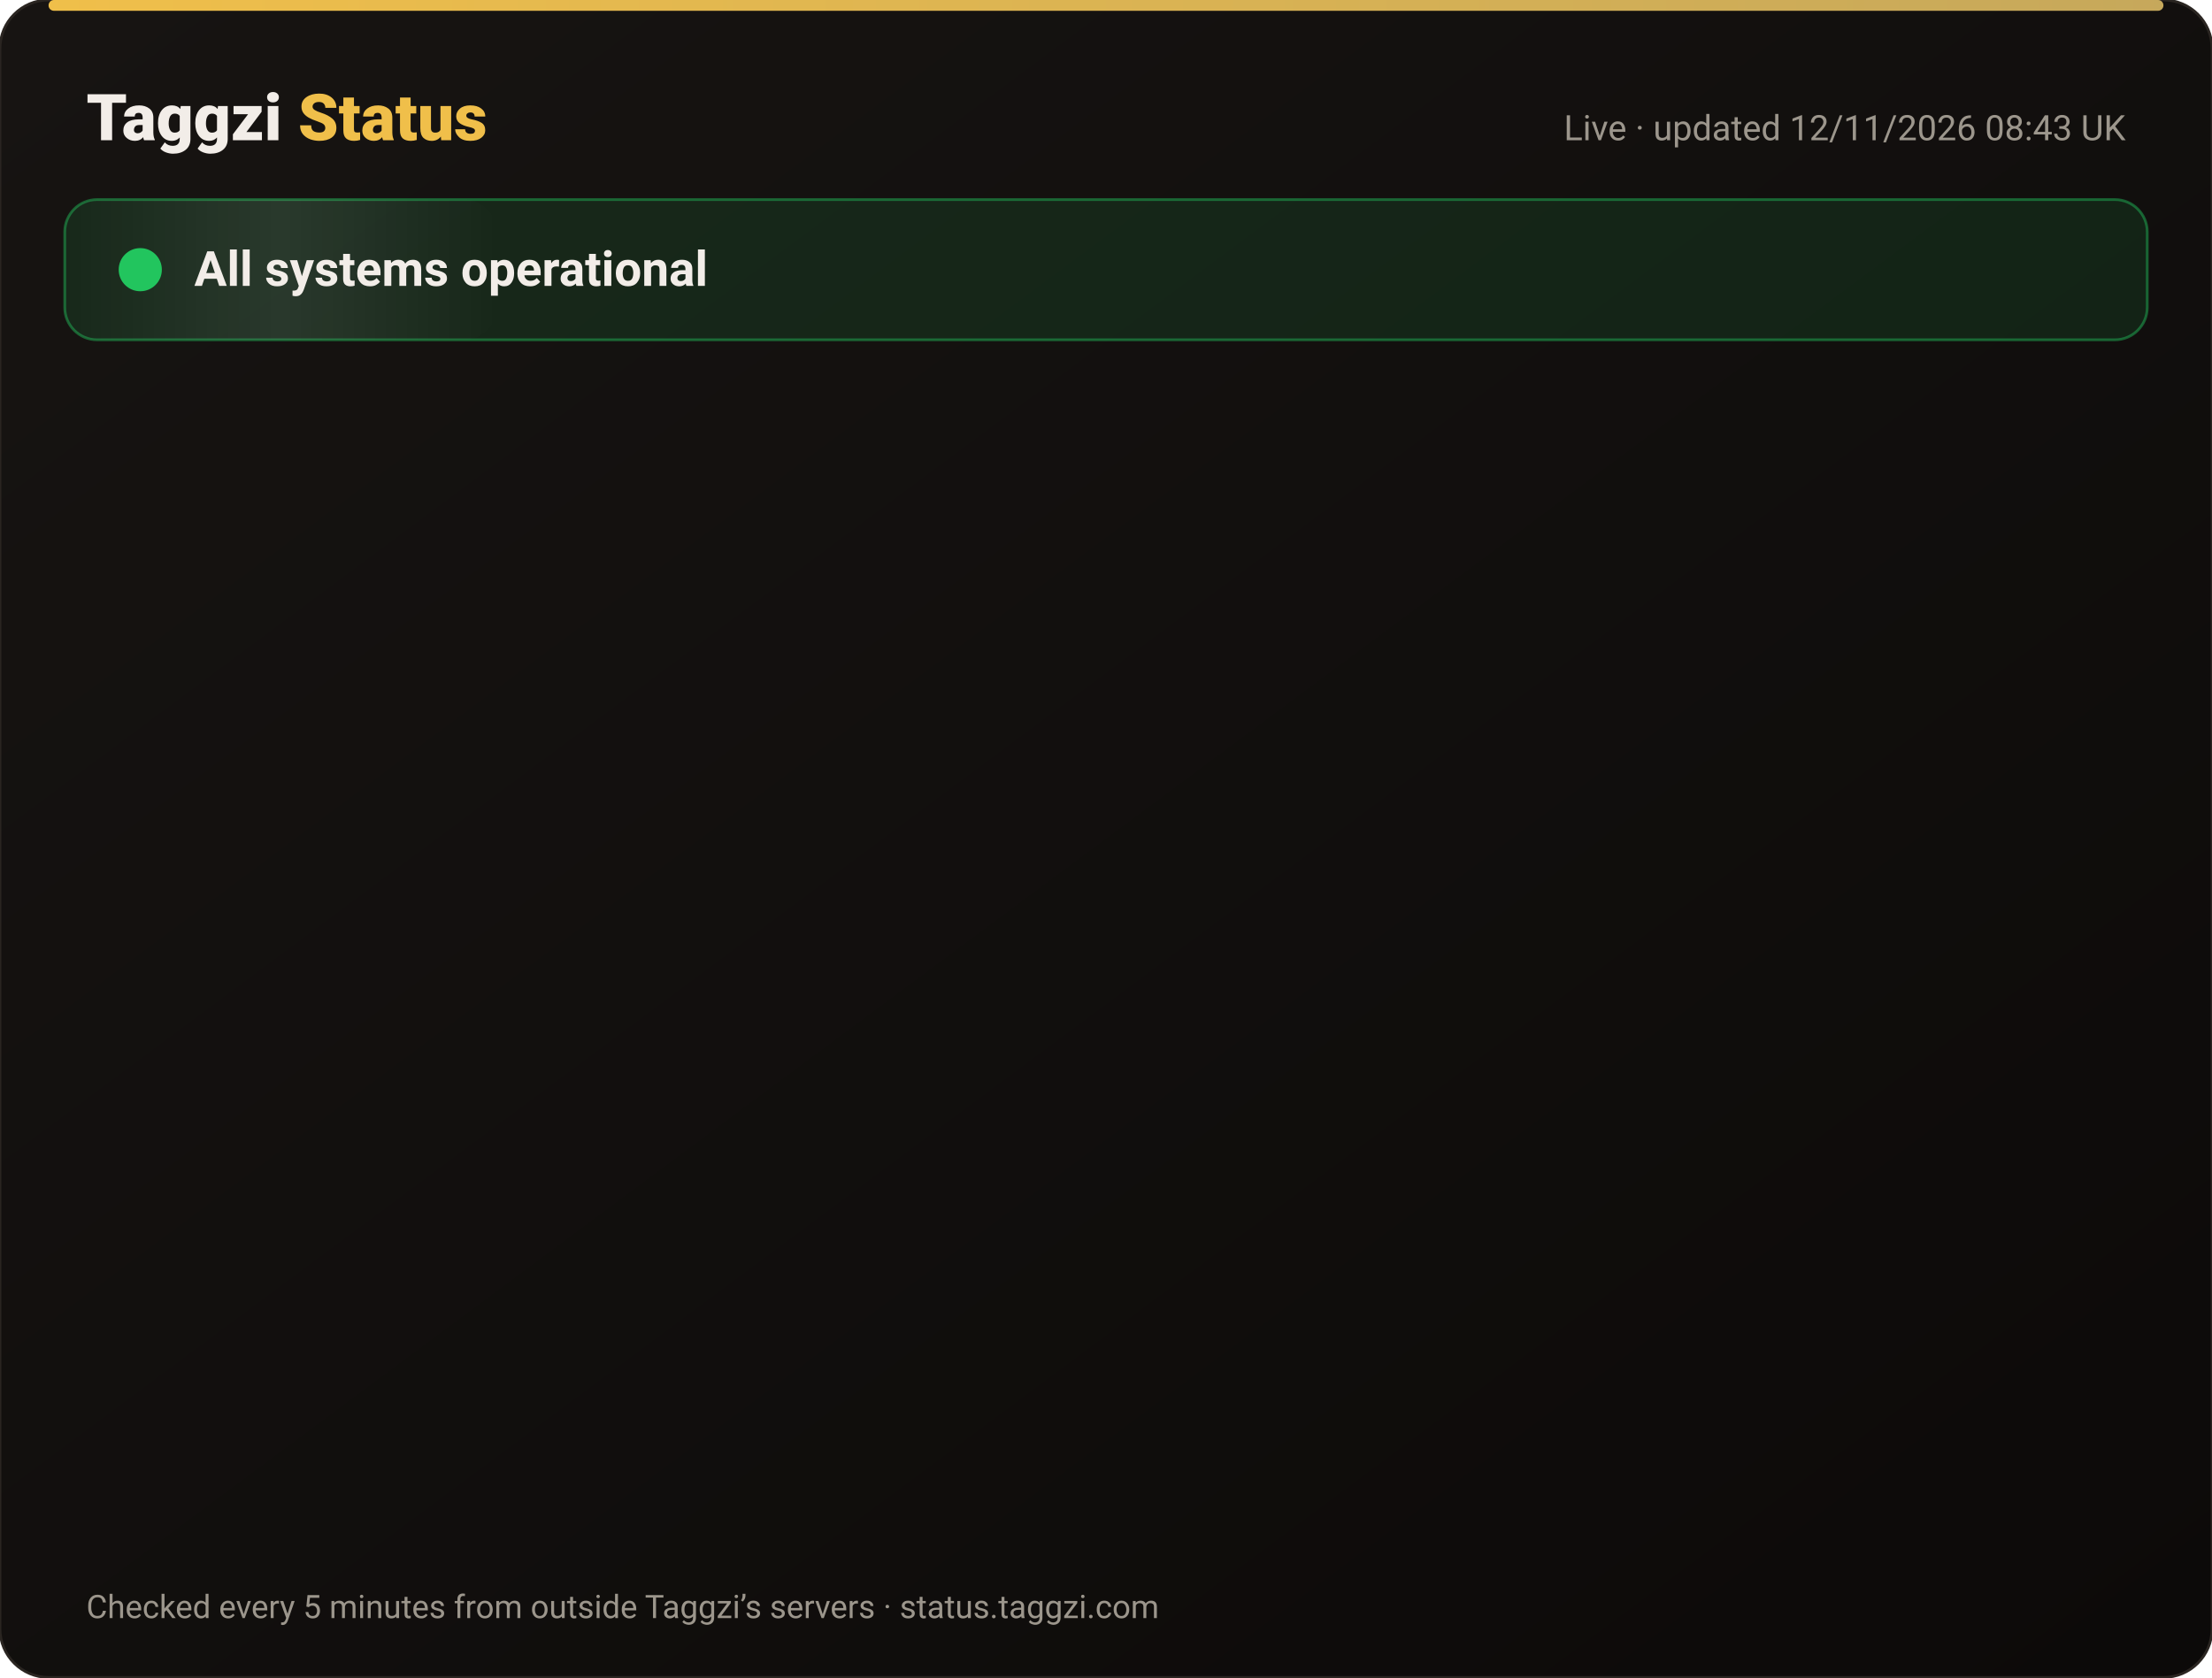
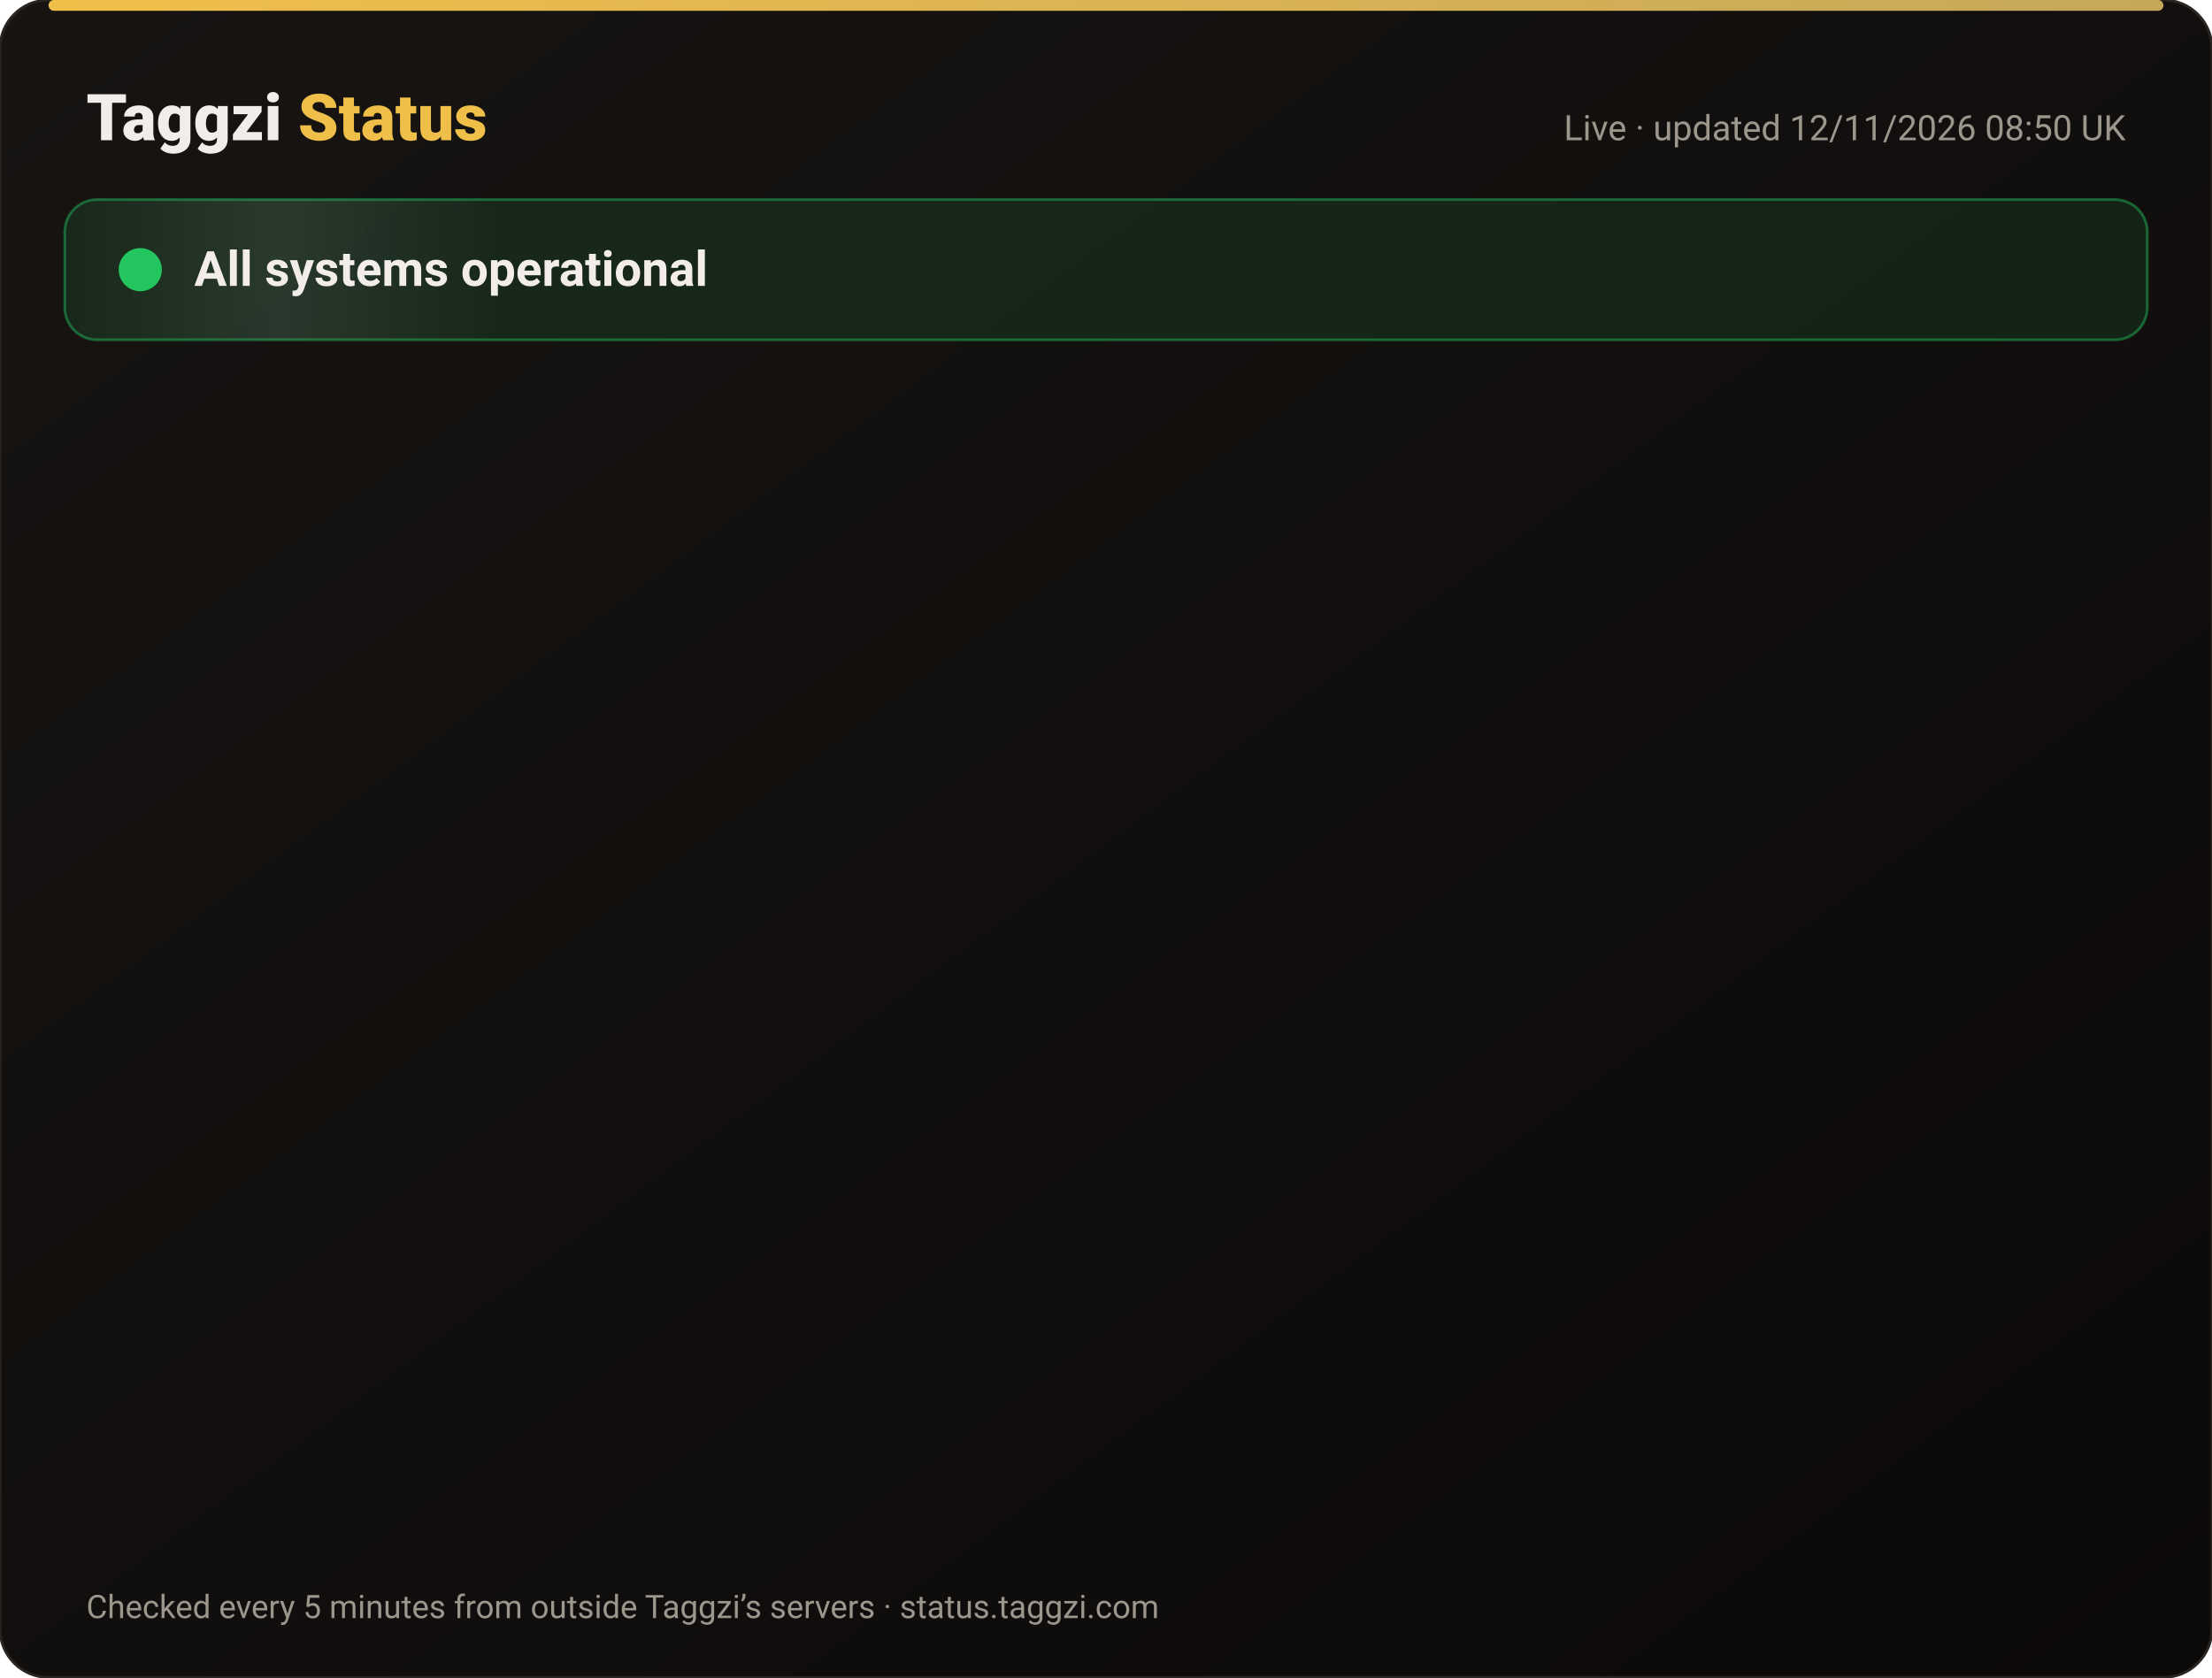
<svg xmlns="http://www.w3.org/2000/svg" width="820" height="622" viewBox="0 0 820 622" font-family="-apple-system,Segoe UI,Roboto,Helvetica,Arial,sans-serif">
  <defs>
    <linearGradient id="bg" x1="0" y1="0" x2="1" y2="1">
      <stop offset="0" stop-color="#171412" />
      <stop offset="1" stop-color="#0C0A09" />
    </linearGradient>
    <linearGradient id="gold" x1="0" x2="1">
      <stop offset="0" stop-color="#F0BF4A" />
      <stop offset="1" stop-color="#c6a85b" />
    </linearGradient>
    <linearGradient id="shine" x1="0" x2="1">
      <stop offset="0" stop-color="#fff" stop-opacity="0" />
      <stop offset=".5" stop-color="#fff" stop-opacity=".08" />
      <stop offset="1" stop-color="#fff" stop-opacity="0" />
    </linearGradient>
  </defs>
  <rect width="820" height="622" rx="18" fill="url(#bg)" stroke="#2a2521" />
  <rect x="18" y="0" width="784" height="4" rx="2" fill="url(#gold)" />
  <text x="32" y="52" font-size="24" font-weight="800" fill="#F2EDE8">Taggzi <tspan fill="#F0BF4A">Status</tspan>
  </text>
-   <text x="788" y="52" font-size="13" fill="#9C968C" text-anchor="end">Live · updated 12/11/2026 08:43 UK</text>
+   <text x="788" y="52" font-size="13" fill="#9C968C" text-anchor="end">Live · updated 12/11/2026 08:50 UK</text>
  <rect x="24" y="74" width="772" height="52" rx="12" fill="#22c55e" fill-opacity=".12" stroke="#22c55e" stroke-opacity=".45" />
  <rect x="24" y="74" width="160" height="52" rx="12" fill="url(#shine)">
    <animate attributeName="x" from="-160" to="820" dur="4s" repeatCount="indefinite" />
  </rect>
  <circle cx="52" cy="100" r="7" fill="#22c55e" />
  <circle cx="52" cy="100" r="7" fill="none" stroke="#22c55e" stroke-width="2">
    <animate attributeName="r" values="7;15;7" dur="2s" repeatCount="indefinite" />
    <animate attributeName="opacity" values=".9;0;.9" dur="2s" repeatCount="indefinite" />
  </circle>
  <text x="72" y="106" font-size="18" font-weight="700" fill="#F2EDE8">All systems operational</text>
  <g opacity="0">
    <animate attributeName="opacity" from="0" to="1" begin="0.00s" dur=".6s" fill="freeze" />
    <line x1="32" y1="188" x2="788" y2="188" stroke="#2a2521" />
    <circle cx="44" cy="166" r="6" fill="#22c55e">
      <animate attributeName="opacity" values="1;.45;1" dur="2.4s" begin="0.00s" repeatCount="indefinite" />
    </circle>
    <text x="62" y="171" font-size="15" font-weight="650" fill="#F2EDE8">Website</text>
    <text x="630" y="171" font-size="13" fill="#9C968C" text-anchor="end">99.97% uptime</text>
    <rect x="648" y="154" width="140" height="24" rx="12" fill="#22c55e" fill-opacity=".14" stroke="#22c55e" stroke-opacity=".5" />
    <text x="718" y="171" font-size="12" font-weight="700" fill="#22c55e" text-anchor="middle">Operational</text>
  </g>
  <g opacity="0">
    <animate attributeName="opacity" from="0" to="1" begin="0.15s" dur=".6s" fill="freeze" />
    <line x1="32" y1="234" x2="788" y2="234" stroke="#2a2521" />
    <circle cx="44" cy="212" r="6" fill="#22c55e">
      <animate attributeName="opacity" values="1;.45;1" dur="2.4s" begin="0.15s" repeatCount="indefinite" />
    </circle>
    <text x="62" y="217" font-size="15" font-weight="650" fill="#F2EDE8">Tag scans</text>
    <text x="630" y="217" font-size="13" fill="#9C968C" text-anchor="end">99.97% uptime</text>
    <rect x="648" y="200" width="140" height="24" rx="12" fill="#22c55e" fill-opacity=".14" stroke="#22c55e" stroke-opacity=".5" />
    <text x="718" y="217" font-size="12" font-weight="700" fill="#22c55e" text-anchor="middle">Operational</text>
  </g>
  <g opacity="0">
    <animate attributeName="opacity" from="0" to="1" begin="0.30s" dur=".6s" fill="freeze" />
    <line x1="32" y1="280" x2="788" y2="280" stroke="#2a2521" />
    <circle cx="44" cy="258" r="6" fill="#22c55e">
      <animate attributeName="opacity" values="1;.45;1" dur="2.4s" begin="0.30s" repeatCount="indefinite" />
    </circle>
    <text x="62" y="263" font-size="15" font-weight="650" fill="#F2EDE8">Manual tag lookup</text>
    <text x="630" y="263" font-size="13" fill="#9C968C" text-anchor="end">99.97% uptime</text>
    <rect x="648" y="246" width="140" height="24" rx="12" fill="#22c55e" fill-opacity=".14" stroke="#22c55e" stroke-opacity=".5" />
    <text x="718" y="263" font-size="12" font-weight="700" fill="#22c55e" text-anchor="middle">Operational</text>
  </g>
  <g opacity="0">
    <animate attributeName="opacity" from="0" to="1" begin="0.45s" dur=".6s" fill="freeze" />
    <line x1="32" y1="326" x2="788" y2="326" stroke="#2a2521" />
    <circle cx="44" cy="304" r="6" fill="#22c55e">
      <animate attributeName="opacity" values="1;.45;1" dur="2.4s" begin="0.45s" repeatCount="indefinite" />
    </circle>
    <text x="62" y="309" font-size="15" font-weight="650" fill="#F2EDE8">App &amp; login</text>
    <text x="630" y="309" font-size="13" fill="#9C968C" text-anchor="end">99.97% uptime</text>
    <rect x="648" y="292" width="140" height="24" rx="12" fill="#22c55e" fill-opacity=".14" stroke="#22c55e" stroke-opacity=".5" />
    <text x="718" y="309" font-size="12" font-weight="700" fill="#22c55e" text-anchor="middle">Operational</text>
  </g>
  <g opacity="0">
    <animate attributeName="opacity" from="0" to="1" begin="0.60s" dur=".6s" fill="freeze" />
    <line x1="32" y1="372" x2="788" y2="372" stroke="#2a2521" />
    <circle cx="44" cy="350" r="6" fill="#22c55e">
      <animate attributeName="opacity" values="1;.45;1" dur="2.4s" begin="0.60s" repeatCount="indefinite" />
    </circle>
    <text x="62" y="355" font-size="15" font-weight="650" fill="#F2EDE8">Community alerts</text>
    <text x="630" y="355" font-size="13" fill="#9C968C" text-anchor="end">99.97% uptime</text>
    <rect x="648" y="338" width="140" height="24" rx="12" fill="#22c55e" fill-opacity=".14" stroke="#22c55e" stroke-opacity=".5" />
    <text x="718" y="355" font-size="12" font-weight="700" fill="#22c55e" text-anchor="middle">Operational</text>
  </g>
  <g opacity="0">
    <animate attributeName="opacity" from="0" to="1" begin="0.75s" dur=".6s" fill="freeze" />
    <line x1="32" y1="418" x2="788" y2="418" stroke="#2a2521" />
    <circle cx="44" cy="396" r="6" fill="#22c55e">
      <animate attributeName="opacity" values="1;.45;1" dur="2.4s" begin="0.75s" repeatCount="indefinite" />
    </circle>
    <text x="62" y="401" font-size="15" font-weight="650" fill="#F2EDE8">Private calling</text>
    <text x="630" y="401" font-size="13" fill="#9C968C" text-anchor="end">99.97% uptime</text>
    <rect x="648" y="384" width="140" height="24" rx="12" fill="#22c55e" fill-opacity=".14" stroke="#22c55e" stroke-opacity=".5" />
    <text x="718" y="401" font-size="12" font-weight="700" fill="#22c55e" text-anchor="middle">Operational</text>
  </g>
  <g opacity="0">
    <animate attributeName="opacity" from="0" to="1" begin="0.90s" dur=".6s" fill="freeze" />
    <line x1="32" y1="464" x2="788" y2="464" stroke="#2a2521" />
    <circle cx="44" cy="442" r="6" fill="#22c55e">
      <animate attributeName="opacity" values="1;.45;1" dur="2.4s" begin="0.90s" repeatCount="indefinite" />
    </circle>
    <text x="62" y="447" font-size="15" font-weight="650" fill="#F2EDE8">Payments</text>
    <text x="630" y="447" font-size="13" fill="#9C968C" text-anchor="end">99.96% uptime</text>
    <rect x="648" y="430" width="140" height="24" rx="12" fill="#22c55e" fill-opacity=".14" stroke="#22c55e" stroke-opacity=".5" />
    <text x="718" y="447" font-size="12" font-weight="700" fill="#22c55e" text-anchor="middle">Operational</text>
  </g>
  <g opacity="0">
    <animate attributeName="opacity" from="0" to="1" begin="1.05s" dur=".6s" fill="freeze" />
    <line x1="32" y1="510" x2="788" y2="510" stroke="#2a2521" />
    <circle cx="44" cy="488" r="6" fill="#22c55e">
      <animate attributeName="opacity" values="1;.45;1" dur="2.4s" begin="1.05s" repeatCount="indefinite" />
    </circle>
    <text x="62" y="493" font-size="15" font-weight="650" fill="#F2EDE8">Email &amp; support</text>
    <text x="630" y="493" font-size="13" fill="#9C968C" text-anchor="end">99.97% uptime</text>
    <rect x="648" y="476" width="140" height="24" rx="12" fill="#22c55e" fill-opacity=".14" stroke="#22c55e" stroke-opacity=".5" />
    <text x="718" y="493" font-size="12" font-weight="700" fill="#22c55e" text-anchor="middle">Operational</text>
  </g>
  <g opacity="0">
    <animate attributeName="opacity" from="0" to="1" begin="1.20s" dur=".6s" fill="freeze" />
    <line x1="32" y1="556" x2="788" y2="556" stroke="#2a2521" />
    <circle cx="44" cy="534" r="6" fill="#22c55e">
      <animate attributeName="opacity" values="1;.45;1" dur="2.4s" begin="1.20s" repeatCount="indefinite" />
    </circle>
    <text x="62" y="539" font-size="15" font-weight="650" fill="#F2EDE8">Secure connection (SSL)</text>
    <text x="630" y="539" font-size="13" fill="#9C968C" text-anchor="end">100.00% uptime</text>
    <rect x="648" y="522" width="140" height="24" rx="12" fill="#22c55e" fill-opacity=".14" stroke="#22c55e" stroke-opacity=".5" />
    <text x="718" y="539" font-size="12" font-weight="700" fill="#22c55e" text-anchor="middle">Operational</text>
  </g>
  <text x="32" y="600" font-size="12" fill="#9C968C">Checked every 5 minutes from outside Taggzi’s servers · status.taggzi.com</text>
</svg>
